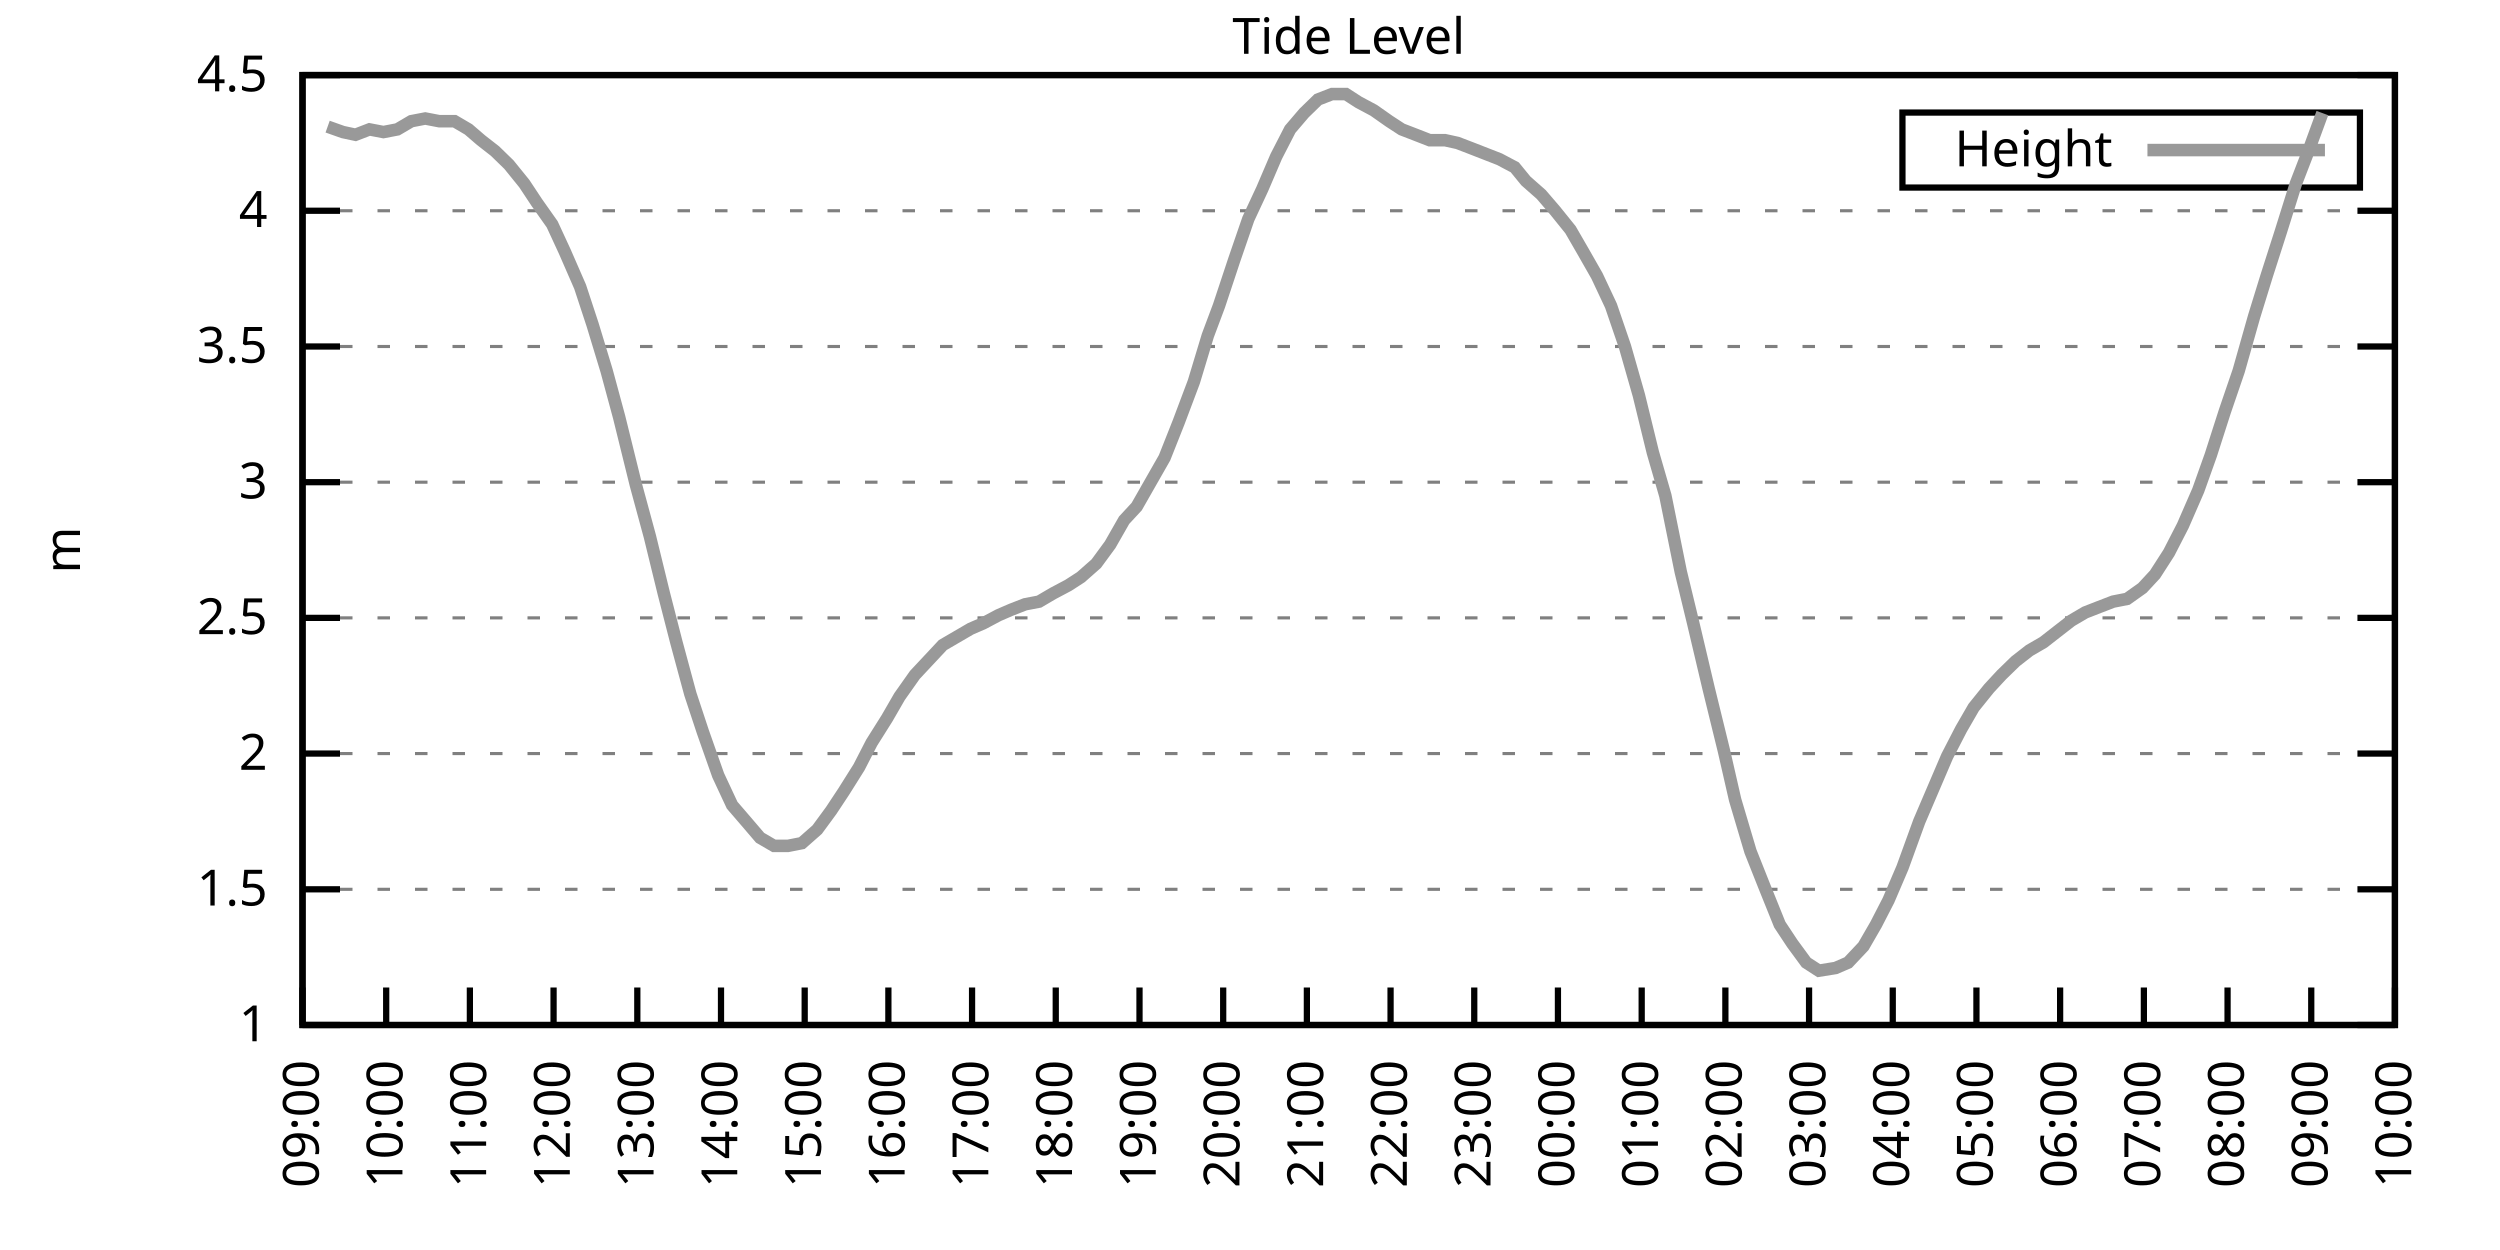
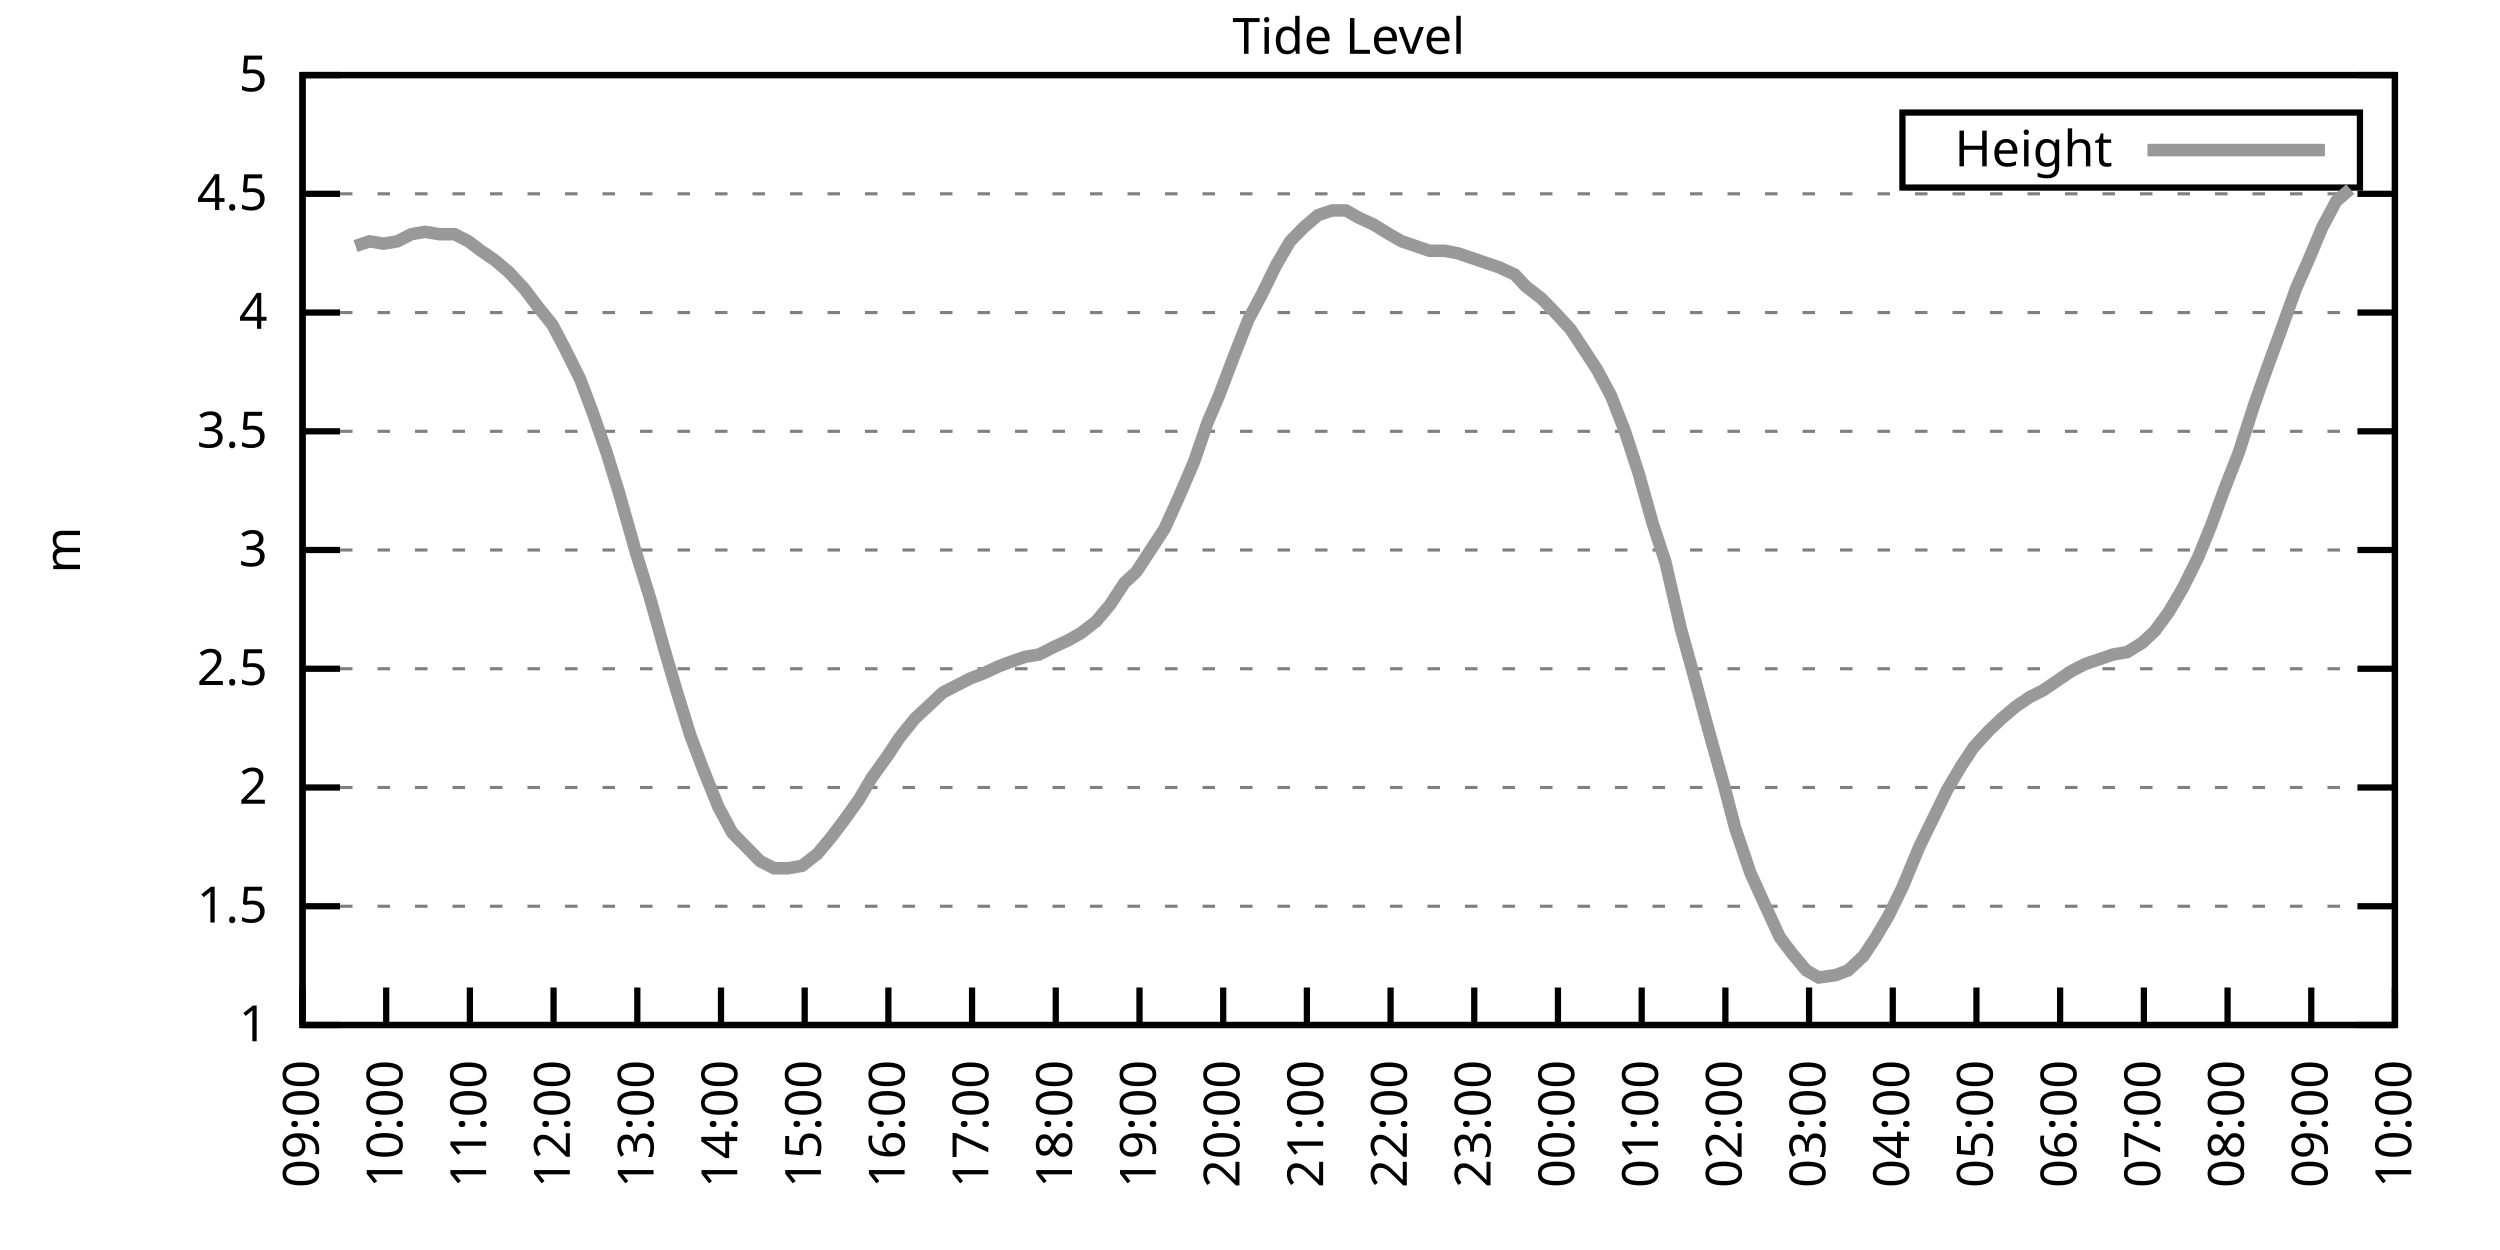
<svg xmlns="http://www.w3.org/2000/svg" xmlns:xlink="http://www.w3.org/1999/xlink" width="400" height="200" viewBox="0 0 400 200">
  <g id="gnuplot_canvas">
    <rect x="0" y="0" width="400" height="200" fill="none" />
    <defs>
      <circle id="gpDot" r="0.5" stroke-width="0.5" stroke="currentColor" />
      <path id="gpPt0" stroke-width="0.333" stroke="currentColor" d="M-1,0 h2 M0,-1 v2" />
      <path id="gpPt1" stroke-width="0.333" stroke="currentColor" d="M-1,-1 L1,1 M1,-1 L-1,1" />
      <path id="gpPt2" stroke-width="0.333" stroke="currentColor" d="M-1,0 L1,0 M0,-1 L0,1 M-1,-1 L1,1 M-1,1 L1,-1" />
      <rect id="gpPt3" stroke-width="0.333" stroke="currentColor" x="-1" y="-1" width="2" height="2" />
      <rect id="gpPt4" stroke-width="0.333" stroke="currentColor" fill="currentColor" x="-1" y="-1" width="2" height="2" />
      <circle id="gpPt5" stroke-width="0.333" stroke="currentColor" cx="0" cy="0" r="1" />
      <use xlink:href="#gpPt5" id="gpPt6" fill="currentColor" stroke="none" />
      <path id="gpPt7" stroke-width="0.333" stroke="currentColor" d="M0,-1.33 L-1.33,0.67 L1.33,0.67 z" />
      <use xlink:href="#gpPt7" id="gpPt8" fill="currentColor" stroke="none" />
      <use xlink:href="#gpPt7" id="gpPt9" stroke="currentColor" transform="rotate(180)" />
      <use xlink:href="#gpPt9" id="gpPt10" fill="currentColor" stroke="none" />
      <use xlink:href="#gpPt3" id="gpPt11" stroke="currentColor" transform="rotate(45)" />
      <use xlink:href="#gpPt11" id="gpPt12" fill="currentColor" stroke="none" />
      <path id="gpPt13" stroke-width="0.333" stroke="currentColor" d="M0,1.330 L1.265,0.411 L0.782,-1.067 L-0.782,-1.076 L-1.265,0.411 z" />
      <use xlink:href="#gpPt13" id="gpPt14" fill="currentColor" stroke="none" />
      <filter id="textbox" filterUnits="objectBoundingBox" x="0" y="0" height="1" width="1">
        <feFlood flood-color="white" flood-opacity="1" result="bgnd" />
        <feComposite in="SourceGraphic" in2="bgnd" operator="atop" />
      </filter>
      <filter id="greybox" filterUnits="objectBoundingBox" x="0" y="0" height="1" width="1">
        <feFlood flood-color="lightgrey" flood-opacity="1" result="grey" />
        <feComposite in="SourceGraphic" in2="grey" operator="atop" />
      </filter>
    </defs>
    <g fill="none" color="white" stroke="currentColor" stroke-width="1.00" stroke-linecap="butt" stroke-linejoin="miter">
</g>
    <g fill="none" color="black" stroke="currentColor" stroke-width="1.00" stroke-linecap="butt" stroke-linejoin="miter">
      <g stroke="none" shape-rendering="crispEdges">
        <polygon fill="rgb(255, 255, 255)" points="48.40,164.00 383.18,164.00 383.18,12.02 48.40,12.02 " />
      </g>
    </g>
    <g fill="none" color="black" stroke="currentColor" stroke-width="1.00" stroke-linecap="butt" stroke-linejoin="miter">
</g>
    <g fill="none" color="black" stroke="black" stroke-width="0.50" stroke-linecap="butt" stroke-linejoin="miter">
</g>
    <g fill="none" color="gray" stroke="currentColor" stroke-width="0.50" stroke-linecap="butt" stroke-linejoin="miter">
      <path stroke="gray" stroke-dasharray="2,4" class="gridline" d="M48.40,164.00 L383.19,164.00  " />
    </g>
    <g fill="none" color="gray" stroke="gray" stroke-width="1.00" stroke-linecap="butt" stroke-linejoin="miter">
</g>
    <g fill="none" color="black" stroke="currentColor" stroke-width="1.00" stroke-linecap="butt" stroke-linejoin="miter">
      <path stroke="black" d="M48.40,164.00 L54.40,164.00 M383.19,164.00 L377.19,164.00  " />
      <g transform="translate(42.80,166.60)" stroke="none" fill="black" font-family="Sans" font-size="8.00" text-anchor="end">
        <text>
          <tspan font-family="Sans"> 1</tspan>
        </text>
      </g>
    </g>
    <g fill="none" color="black" stroke="currentColor" stroke-width="1.00" stroke-linecap="butt" stroke-linejoin="miter">
</g>
    <g fill="none" color="black" stroke="black" stroke-width="0.50" stroke-linecap="butt" stroke-linejoin="miter">
</g>
    <g fill="none" color="gray" stroke="currentColor" stroke-width="0.50" stroke-linecap="butt" stroke-linejoin="miter">
-       <path stroke="gray" stroke-dasharray="2,4" class="gridline" d="M48.40,142.29 L383.19,142.29  " />
-     </g>
-     <g fill="none" color="gray" stroke="gray" stroke-width="1.00" stroke-linecap="butt" stroke-linejoin="miter">
- </g>
-     <g fill="none" color="black" stroke="currentColor" stroke-width="1.00" stroke-linecap="butt" stroke-linejoin="miter">
-       <path stroke="black" d="M48.40,142.29 L54.40,142.29 M383.19,142.29 L377.19,142.29  " />
-       <g transform="translate(42.80,144.89)" stroke="none" fill="black" font-family="Sans" font-size="8.00" text-anchor="end">
+       <path stroke="gray" stroke-dasharray="2,4" class="gridline" d="M48.40,145.00 L383.19,145.00  " />
+     </g>
+     <g fill="none" color="gray" stroke="gray" stroke-width="1.00" stroke-linecap="butt" stroke-linejoin="miter">
+ </g>
+     <g fill="none" color="black" stroke="currentColor" stroke-width="1.00" stroke-linecap="butt" stroke-linejoin="miter">
+       <path stroke="black" d="M48.40,145.00 L54.40,145.00 M383.19,145.00 L377.19,145.00  " />
+       <g transform="translate(42.80,147.60)" stroke="none" fill="black" font-family="Sans" font-size="8.00" text-anchor="end">
        <text>
          <tspan font-family="Sans"> 1.5</tspan>
        </text>
      </g>
    </g>
    <g fill="none" color="black" stroke="currentColor" stroke-width="1.00" stroke-linecap="butt" stroke-linejoin="miter">
</g>
    <g fill="none" color="black" stroke="black" stroke-width="0.50" stroke-linecap="butt" stroke-linejoin="miter">
</g>
    <g fill="none" color="gray" stroke="currentColor" stroke-width="0.50" stroke-linecap="butt" stroke-linejoin="miter">
-       <path stroke="gray" stroke-dasharray="2,4" class="gridline" d="M48.40,120.57 L383.19,120.57  " />
-     </g>
-     <g fill="none" color="gray" stroke="gray" stroke-width="1.00" stroke-linecap="butt" stroke-linejoin="miter">
- </g>
-     <g fill="none" color="black" stroke="currentColor" stroke-width="1.00" stroke-linecap="butt" stroke-linejoin="miter">
-       <path stroke="black" d="M48.40,120.57 L54.40,120.57 M383.19,120.57 L377.19,120.57  " />
-       <g transform="translate(42.80,123.17)" stroke="none" fill="black" font-family="Sans" font-size="8.00" text-anchor="end">
+       <path stroke="gray" stroke-dasharray="2,4" class="gridline" d="M48.40,126.00 L383.19,126.00  " />
+     </g>
+     <g fill="none" color="gray" stroke="gray" stroke-width="1.00" stroke-linecap="butt" stroke-linejoin="miter">
+ </g>
+     <g fill="none" color="black" stroke="currentColor" stroke-width="1.00" stroke-linecap="butt" stroke-linejoin="miter">
+       <path stroke="black" d="M48.40,126.00 L54.40,126.00 M383.19,126.00 L377.19,126.00  " />
+       <g transform="translate(42.80,128.60)" stroke="none" fill="black" font-family="Sans" font-size="8.00" text-anchor="end">
        <text>
          <tspan font-family="Sans"> 2</tspan>
        </text>
      </g>
    </g>
    <g fill="none" color="black" stroke="currentColor" stroke-width="1.00" stroke-linecap="butt" stroke-linejoin="miter">
</g>
    <g fill="none" color="black" stroke="black" stroke-width="0.50" stroke-linecap="butt" stroke-linejoin="miter">
</g>
    <g fill="none" color="gray" stroke="currentColor" stroke-width="0.50" stroke-linecap="butt" stroke-linejoin="miter">
-       <path stroke="gray" stroke-dasharray="2,4" class="gridline" d="M48.40,98.86 L383.19,98.86  " />
-     </g>
-     <g fill="none" color="gray" stroke="gray" stroke-width="1.00" stroke-linecap="butt" stroke-linejoin="miter">
- </g>
-     <g fill="none" color="black" stroke="currentColor" stroke-width="1.00" stroke-linecap="butt" stroke-linejoin="miter">
-       <path stroke="black" d="M48.40,98.86 L54.40,98.86 M383.19,98.86 L377.19,98.86  " />
-       <g transform="translate(42.80,101.46)" stroke="none" fill="black" font-family="Sans" font-size="8.00" text-anchor="end">
+       <path stroke="gray" stroke-dasharray="2,4" class="gridline" d="M48.40,107.00 L383.19,107.00  " />
+     </g>
+     <g fill="none" color="gray" stroke="gray" stroke-width="1.00" stroke-linecap="butt" stroke-linejoin="miter">
+ </g>
+     <g fill="none" color="black" stroke="currentColor" stroke-width="1.00" stroke-linecap="butt" stroke-linejoin="miter">
+       <path stroke="black" d="M48.40,107.00 L54.40,107.00 M383.19,107.00 L377.19,107.00  " />
+       <g transform="translate(42.80,109.60)" stroke="none" fill="black" font-family="Sans" font-size="8.00" text-anchor="end">
        <text>
          <tspan font-family="Sans"> 2.5</tspan>
        </text>
      </g>
    </g>
    <g fill="none" color="black" stroke="currentColor" stroke-width="1.00" stroke-linecap="butt" stroke-linejoin="miter">
</g>
    <g fill="none" color="black" stroke="black" stroke-width="0.50" stroke-linecap="butt" stroke-linejoin="miter">
</g>
    <g fill="none" color="gray" stroke="currentColor" stroke-width="0.50" stroke-linecap="butt" stroke-linejoin="miter">
-       <path stroke="gray" stroke-dasharray="2,4" class="gridline" d="M48.40,77.15 L383.19,77.15  " />
-     </g>
-     <g fill="none" color="gray" stroke="gray" stroke-width="1.00" stroke-linecap="butt" stroke-linejoin="miter">
- </g>
-     <g fill="none" color="black" stroke="currentColor" stroke-width="1.00" stroke-linecap="butt" stroke-linejoin="miter">
-       <path stroke="black" d="M48.40,77.15 L54.40,77.15 M383.19,77.15 L377.19,77.15  " />
-       <g transform="translate(42.80,79.75)" stroke="none" fill="black" font-family="Sans" font-size="8.00" text-anchor="end">
+       <path stroke="gray" stroke-dasharray="2,4" class="gridline" d="M48.40,88.00 L383.19,88.00  " />
+     </g>
+     <g fill="none" color="gray" stroke="gray" stroke-width="1.00" stroke-linecap="butt" stroke-linejoin="miter">
+ </g>
+     <g fill="none" color="black" stroke="currentColor" stroke-width="1.00" stroke-linecap="butt" stroke-linejoin="miter">
+       <path stroke="black" d="M48.40,88.00 L54.40,88.00 M383.19,88.00 L377.19,88.00  " />
+       <g transform="translate(42.80,90.60)" stroke="none" fill="black" font-family="Sans" font-size="8.00" text-anchor="end">
        <text>
          <tspan font-family="Sans"> 3</tspan>
        </text>
      </g>
    </g>
    <g fill="none" color="black" stroke="currentColor" stroke-width="1.00" stroke-linecap="butt" stroke-linejoin="miter">
</g>
    <g fill="none" color="black" stroke="black" stroke-width="0.50" stroke-linecap="butt" stroke-linejoin="miter">
</g>
    <g fill="none" color="gray" stroke="currentColor" stroke-width="0.50" stroke-linecap="butt" stroke-linejoin="miter">
-       <path stroke="gray" stroke-dasharray="2,4" class="gridline" d="M48.40,55.44 L383.19,55.44  " />
-     </g>
-     <g fill="none" color="gray" stroke="gray" stroke-width="1.00" stroke-linecap="butt" stroke-linejoin="miter">
- </g>
-     <g fill="none" color="black" stroke="currentColor" stroke-width="1.00" stroke-linecap="butt" stroke-linejoin="miter">
-       <path stroke="black" d="M48.40,55.44 L54.40,55.44 M383.19,55.44 L377.19,55.44  " />
-       <g transform="translate(42.80,58.04)" stroke="none" fill="black" font-family="Sans" font-size="8.00" text-anchor="end">
+       <path stroke="gray" stroke-dasharray="2,4" class="gridline" d="M48.40,69.01 L383.19,69.01  " />
+     </g>
+     <g fill="none" color="gray" stroke="gray" stroke-width="1.00" stroke-linecap="butt" stroke-linejoin="miter">
+ </g>
+     <g fill="none" color="black" stroke="currentColor" stroke-width="1.00" stroke-linecap="butt" stroke-linejoin="miter">
+       <path stroke="black" d="M48.40,69.01 L54.40,69.01 M383.19,69.01 L377.19,69.01  " />
+       <g transform="translate(42.80,71.61)" stroke="none" fill="black" font-family="Sans" font-size="8.00" text-anchor="end">
        <text>
          <tspan font-family="Sans"> 3.5</tspan>
        </text>
      </g>
    </g>
    <g fill="none" color="black" stroke="currentColor" stroke-width="1.00" stroke-linecap="butt" stroke-linejoin="miter">
</g>
    <g fill="none" color="black" stroke="black" stroke-width="0.50" stroke-linecap="butt" stroke-linejoin="miter">
</g>
    <g fill="none" color="gray" stroke="currentColor" stroke-width="0.50" stroke-linecap="butt" stroke-linejoin="miter">
-       <path stroke="gray" stroke-dasharray="2,4" class="gridline" d="M48.40,33.72 L383.19,33.72  " />
-     </g>
-     <g fill="none" color="gray" stroke="gray" stroke-width="1.00" stroke-linecap="butt" stroke-linejoin="miter">
- </g>
-     <g fill="none" color="black" stroke="currentColor" stroke-width="1.00" stroke-linecap="butt" stroke-linejoin="miter">
-       <path stroke="black" d="M48.40,33.72 L54.40,33.72 M383.19,33.72 L377.19,33.72  " />
-       <g transform="translate(42.80,36.32)" stroke="none" fill="black" font-family="Sans" font-size="8.00" text-anchor="end">
+       <path stroke="gray" stroke-dasharray="2,4" class="gridline" d="M48.40,50.01 L383.19,50.01  " />
+     </g>
+     <g fill="none" color="gray" stroke="gray" stroke-width="1.00" stroke-linecap="butt" stroke-linejoin="miter">
+ </g>
+     <g fill="none" color="black" stroke="currentColor" stroke-width="1.00" stroke-linecap="butt" stroke-linejoin="miter">
+       <path stroke="black" d="M48.40,50.01 L54.40,50.01 M383.19,50.01 L377.19,50.01  " />
+       <g transform="translate(42.80,52.61)" stroke="none" fill="black" font-family="Sans" font-size="8.00" text-anchor="end">
        <text>
          <tspan font-family="Sans"> 4</tspan>
+         </text>
+       </g>
+     </g>
+     <g fill="none" color="black" stroke="currentColor" stroke-width="1.00" stroke-linecap="butt" stroke-linejoin="miter">
+ </g>
+     <g fill="none" color="black" stroke="black" stroke-width="0.50" stroke-linecap="butt" stroke-linejoin="miter">
+ </g>
+     <g fill="none" color="gray" stroke="currentColor" stroke-width="0.50" stroke-linecap="butt" stroke-linejoin="miter">
+       <path stroke="gray" stroke-dasharray="2,4" class="gridline" d="M48.40,31.01 L383.19,31.01  " />
+     </g>
+     <g fill="none" color="gray" stroke="gray" stroke-width="1.00" stroke-linecap="butt" stroke-linejoin="miter">
+ </g>
+     <g fill="none" color="black" stroke="currentColor" stroke-width="1.00" stroke-linecap="butt" stroke-linejoin="miter">
+       <path stroke="black" d="M48.40,31.01 L54.40,31.01 M383.19,31.01 L377.19,31.01  " />
+       <g transform="translate(42.80,33.61)" stroke="none" fill="black" font-family="Sans" font-size="8.00" text-anchor="end">
+         <text>
+           <tspan font-family="Sans"> 4.5</tspan>
        </text>
      </g>
    </g>
    <g fill="none" color="black" stroke="currentColor" stroke-width="1.00" stroke-linecap="butt" stroke-linejoin="miter">
</g>
    <g fill="none" color="black" stroke="black" stroke-width="0.50" stroke-linecap="butt" stroke-linejoin="miter">
</g>
    <g fill="none" color="gray" stroke="currentColor" stroke-width="0.50" stroke-linecap="butt" stroke-linejoin="miter">
      <path stroke="gray" stroke-dasharray="2,4" class="gridline" d="M48.40,12.01 L383.19,12.01  " />
    </g>
    <g fill="none" color="gray" stroke="gray" stroke-width="1.00" stroke-linecap="butt" stroke-linejoin="miter">
</g>
    <g fill="none" color="black" stroke="currentColor" stroke-width="1.00" stroke-linecap="butt" stroke-linejoin="miter">
      <path stroke="black" d="M48.40,12.01 L54.40,12.01 M383.19,12.01 L377.19,12.01  " />
      <g transform="translate(42.80,14.61)" stroke="none" fill="black" font-family="Sans" font-size="8.00" text-anchor="end">
        <text>
-           <tspan font-family="Sans"> 4.5</tspan>
+           <tspan font-family="Sans"> 5</tspan>
        </text>
      </g>
    </g>
    <g fill="none" color="black" stroke="currentColor" stroke-width="1.00" stroke-linecap="butt" stroke-linejoin="miter">
      <path stroke="black" d="M48.40,164.00 L48.40,158.00  " />
      <g transform="translate(51.00,169.60) rotate(270.00)" stroke="none" fill="black" font-family="Sans" font-size="8.00" text-anchor="end">
        <text>
          <tspan font-family="Sans">09:00</tspan>
        </text>
      </g>
    </g>
    <g fill="none" color="black" stroke="currentColor" stroke-width="1.00" stroke-linecap="butt" stroke-linejoin="miter">
      <path stroke="black" d="M61.79,164.00 L61.79,158.00  " />
      <g transform="translate(64.39,169.60) rotate(270.00)" stroke="none" fill="black" font-family="Sans" font-size="8.00" text-anchor="end">
        <text>
          <tspan font-family="Sans">10:00</tspan>
        </text>
      </g>
    </g>
    <g fill="none" color="black" stroke="currentColor" stroke-width="1.00" stroke-linecap="butt" stroke-linejoin="miter">
      <path stroke="black" d="M75.18,164.00 L75.18,158.00  " />
      <g transform="translate(77.78,169.60) rotate(270.00)" stroke="none" fill="black" font-family="Sans" font-size="8.00" text-anchor="end">
        <text>
          <tspan font-family="Sans">11:00</tspan>
        </text>
      </g>
    </g>
    <g fill="none" color="black" stroke="currentColor" stroke-width="1.00" stroke-linecap="butt" stroke-linejoin="miter">
      <path stroke="black" d="M88.57,164.00 L88.57,158.00  " />
      <g transform="translate(91.17,169.60) rotate(270.00)" stroke="none" fill="black" font-family="Sans" font-size="8.00" text-anchor="end">
        <text>
          <tspan font-family="Sans">12:00</tspan>
        </text>
      </g>
    </g>
    <g fill="none" color="black" stroke="currentColor" stroke-width="1.00" stroke-linecap="butt" stroke-linejoin="miter">
      <path stroke="black" d="M101.97,164.00 L101.97,158.00  " />
      <g transform="translate(104.57,169.60) rotate(270.00)" stroke="none" fill="black" font-family="Sans" font-size="8.00" text-anchor="end">
        <text>
          <tspan font-family="Sans">13:00</tspan>
        </text>
      </g>
    </g>
    <g fill="none" color="black" stroke="currentColor" stroke-width="1.00" stroke-linecap="butt" stroke-linejoin="miter">
      <path stroke="black" d="M115.36,164.00 L115.36,158.00  " />
      <g transform="translate(117.96,169.60) rotate(270.00)" stroke="none" fill="black" font-family="Sans" font-size="8.00" text-anchor="end">
        <text>
          <tspan font-family="Sans">14:00</tspan>
        </text>
      </g>
    </g>
    <g fill="none" color="black" stroke="currentColor" stroke-width="1.00" stroke-linecap="butt" stroke-linejoin="miter">
      <path stroke="black" d="M128.75,164.00 L128.75,158.00  " />
      <g transform="translate(131.35,169.60) rotate(270.00)" stroke="none" fill="black" font-family="Sans" font-size="8.00" text-anchor="end">
        <text>
          <tspan font-family="Sans">15:00</tspan>
        </text>
      </g>
    </g>
    <g fill="none" color="black" stroke="currentColor" stroke-width="1.00" stroke-linecap="butt" stroke-linejoin="miter">
      <path stroke="black" d="M142.14,164.00 L142.14,158.00  " />
      <g transform="translate(144.74,169.60) rotate(270.00)" stroke="none" fill="black" font-family="Sans" font-size="8.00" text-anchor="end">
        <text>
          <tspan font-family="Sans">16:00</tspan>
        </text>
      </g>
    </g>
    <g fill="none" color="black" stroke="currentColor" stroke-width="1.00" stroke-linecap="butt" stroke-linejoin="miter">
      <path stroke="black" d="M155.53,164.00 L155.53,158.00  " />
      <g transform="translate(158.13,169.60) rotate(270.00)" stroke="none" fill="black" font-family="Sans" font-size="8.00" text-anchor="end">
        <text>
          <tspan font-family="Sans">17:00</tspan>
        </text>
      </g>
    </g>
    <g fill="none" color="black" stroke="currentColor" stroke-width="1.00" stroke-linecap="butt" stroke-linejoin="miter">
      <path stroke="black" d="M168.92,164.00 L168.92,158.00  " />
      <g transform="translate(171.52,169.60) rotate(270.00)" stroke="none" fill="black" font-family="Sans" font-size="8.00" text-anchor="end">
        <text>
          <tspan font-family="Sans">18:00</tspan>
        </text>
      </g>
    </g>
    <g fill="none" color="black" stroke="currentColor" stroke-width="1.00" stroke-linecap="butt" stroke-linejoin="miter">
      <path stroke="black" d="M182.32,164.00 L182.32,158.00  " />
      <g transform="translate(184.92,169.60) rotate(270.00)" stroke="none" fill="black" font-family="Sans" font-size="8.00" text-anchor="end">
        <text>
          <tspan font-family="Sans">19:00</tspan>
        </text>
      </g>
    </g>
    <g fill="none" color="black" stroke="currentColor" stroke-width="1.00" stroke-linecap="butt" stroke-linejoin="miter">
      <path stroke="black" d="M195.71,164.00 L195.71,158.00  " />
      <g transform="translate(198.31,169.60) rotate(270.00)" stroke="none" fill="black" font-family="Sans" font-size="8.00" text-anchor="end">
        <text>
          <tspan font-family="Sans">20:00</tspan>
        </text>
      </g>
    </g>
    <g fill="none" color="black" stroke="currentColor" stroke-width="1.00" stroke-linecap="butt" stroke-linejoin="miter">
      <path stroke="black" d="M209.10,164.00 L209.10,158.00  " />
      <g transform="translate(211.70,169.60) rotate(270.00)" stroke="none" fill="black" font-family="Sans" font-size="8.00" text-anchor="end">
        <text>
          <tspan font-family="Sans">21:00</tspan>
        </text>
      </g>
    </g>
    <g fill="none" color="black" stroke="currentColor" stroke-width="1.00" stroke-linecap="butt" stroke-linejoin="miter">
      <path stroke="black" d="M222.49,164.00 L222.49,158.00  " />
      <g transform="translate(225.09,169.60) rotate(270.00)" stroke="none" fill="black" font-family="Sans" font-size="8.00" text-anchor="end">
        <text>
          <tspan font-family="Sans">22:00</tspan>
        </text>
      </g>
    </g>
    <g fill="none" color="black" stroke="currentColor" stroke-width="1.00" stroke-linecap="butt" stroke-linejoin="miter">
      <path stroke="black" d="M235.88,164.00 L235.88,158.00  " />
      <g transform="translate(238.48,169.60) rotate(270.00)" stroke="none" fill="black" font-family="Sans" font-size="8.00" text-anchor="end">
        <text>
          <tspan font-family="Sans">23:00</tspan>
        </text>
      </g>
    </g>
    <g fill="none" color="black" stroke="currentColor" stroke-width="1.00" stroke-linecap="butt" stroke-linejoin="miter">
      <path stroke="black" d="M249.27,164.00 L249.27,158.00  " />
      <g transform="translate(251.87,169.60) rotate(270.00)" stroke="none" fill="black" font-family="Sans" font-size="8.00" text-anchor="end">
        <text>
          <tspan font-family="Sans">00:00</tspan>
        </text>
      </g>
    </g>
    <g fill="none" color="black" stroke="currentColor" stroke-width="1.00" stroke-linecap="butt" stroke-linejoin="miter">
      <path stroke="black" d="M262.67,164.00 L262.67,158.00  " />
      <g transform="translate(265.27,169.60) rotate(270.00)" stroke="none" fill="black" font-family="Sans" font-size="8.00" text-anchor="end">
        <text>
          <tspan font-family="Sans">01:00</tspan>
        </text>
      </g>
    </g>
    <g fill="none" color="black" stroke="currentColor" stroke-width="1.00" stroke-linecap="butt" stroke-linejoin="miter">
      <path stroke="black" d="M276.06,164.00 L276.06,158.00  " />
      <g transform="translate(278.66,169.60) rotate(270.00)" stroke="none" fill="black" font-family="Sans" font-size="8.00" text-anchor="end">
        <text>
          <tspan font-family="Sans">02:00</tspan>
        </text>
      </g>
    </g>
    <g fill="none" color="black" stroke="currentColor" stroke-width="1.00" stroke-linecap="butt" stroke-linejoin="miter">
      <path stroke="black" d="M289.45,164.00 L289.45,158.00  " />
      <g transform="translate(292.05,169.60) rotate(270.00)" stroke="none" fill="black" font-family="Sans" font-size="8.00" text-anchor="end">
        <text>
          <tspan font-family="Sans">03:00</tspan>
        </text>
      </g>
    </g>
    <g fill="none" color="black" stroke="currentColor" stroke-width="1.00" stroke-linecap="butt" stroke-linejoin="miter">
      <path stroke="black" d="M302.84,164.00 L302.84,158.00  " />
      <g transform="translate(305.44,169.60) rotate(270.00)" stroke="none" fill="black" font-family="Sans" font-size="8.00" text-anchor="end">
        <text>
          <tspan font-family="Sans">04:00</tspan>
        </text>
      </g>
    </g>
    <g fill="none" color="black" stroke="currentColor" stroke-width="1.00" stroke-linecap="butt" stroke-linejoin="miter">
      <path stroke="black" d="M316.23,164.00 L316.23,158.00  " />
      <g transform="translate(318.83,169.60) rotate(270.00)" stroke="none" fill="black" font-family="Sans" font-size="8.00" text-anchor="end">
        <text>
          <tspan font-family="Sans">05:00</tspan>
        </text>
      </g>
    </g>
    <g fill="none" color="black" stroke="currentColor" stroke-width="1.00" stroke-linecap="butt" stroke-linejoin="miter">
      <path stroke="black" d="M329.62,164.00 L329.62,158.00  " />
      <g transform="translate(332.22,169.60) rotate(270.00)" stroke="none" fill="black" font-family="Sans" font-size="8.00" text-anchor="end">
        <text>
          <tspan font-family="Sans">06:00</tspan>
        </text>
      </g>
    </g>
    <g fill="none" color="black" stroke="currentColor" stroke-width="1.00" stroke-linecap="butt" stroke-linejoin="miter">
      <path stroke="black" d="M343.02,164.00 L343.02,158.00  " />
      <g transform="translate(345.62,169.60) rotate(270.00)" stroke="none" fill="black" font-family="Sans" font-size="8.00" text-anchor="end">
        <text>
          <tspan font-family="Sans">07:00</tspan>
        </text>
      </g>
    </g>
    <g fill="none" color="black" stroke="currentColor" stroke-width="1.00" stroke-linecap="butt" stroke-linejoin="miter">
      <path stroke="black" d="M356.41,164.00 L356.41,158.00  " />
      <g transform="translate(359.01,169.60) rotate(270.00)" stroke="none" fill="black" font-family="Sans" font-size="8.00" text-anchor="end">
        <text>
          <tspan font-family="Sans">08:00</tspan>
        </text>
      </g>
    </g>
    <g fill="none" color="black" stroke="currentColor" stroke-width="1.00" stroke-linecap="butt" stroke-linejoin="miter">
      <path stroke="black" d="M369.80,164.00 L369.80,158.00  " />
      <g transform="translate(372.40,169.60) rotate(270.00)" stroke="none" fill="black" font-family="Sans" font-size="8.00" text-anchor="end">
        <text>
          <tspan font-family="Sans">09:00</tspan>
        </text>
      </g>
    </g>
    <g fill="none" color="black" stroke="currentColor" stroke-width="1.00" stroke-linecap="butt" stroke-linejoin="miter">
      <path stroke="black" d="M383.19,164.00 L383.19,158.00  " />
      <g transform="translate(385.79,169.60) rotate(270.00)" stroke="none" fill="black" font-family="Sans" font-size="8.00" text-anchor="end">
        <text>
          <tspan font-family="Sans">10:00</tspan>
        </text>
      </g>
    </g>
    <g fill="none" color="black" stroke="currentColor" stroke-width="1.00" stroke-linecap="butt" stroke-linejoin="miter">
</g>
    <g fill="none" color="black" stroke="currentColor" stroke-width="1.00" stroke-linecap="butt" stroke-linejoin="miter">
      <path stroke="black" d="M48.40,12.01 L48.40,164.00 L383.19,164.00 L383.19,12.01 L48.40,12.01 Z  " />
    </g>
    <g fill="none" color="black" stroke="currentColor" stroke-width="1.00" stroke-linecap="butt" stroke-linejoin="miter">
</g>
    <g fill="none" color="black" stroke="currentColor" stroke-width="1.00" stroke-linecap="butt" stroke-linejoin="miter">
      <path stroke="black" d="M304.39,30.01 L304.39,18.01 L377.59,18.01 L377.59,30.01 L304.39,30.01 Z  " />
    </g>
    <g id="Tide_level_plot_1">
      <g fill="none" color="white" stroke="black" stroke-width="2.00" stroke-linecap="butt" stroke-linejoin="miter">
</g>
      <g fill="none" color="black" stroke="currentColor" stroke-width="2.00" stroke-linecap="butt" stroke-linejoin="miter">
        <g transform="translate(337.99,26.61)" stroke="none" fill="black" font-family="Sans" font-size="8.00" text-anchor="end">
          <text>
            <tspan font-family="Sans">Height</tspan>
          </text>
        </g>
      </g>
      <g fill="none" color="black" stroke="currentColor" stroke-width="2.00" stroke-linecap="butt" stroke-linejoin="miter">
-         <path stroke="rgb(153, 153, 153)" d="M343.59,24.01 L371.99,24.01 M52.42,20.26 L54.87,21.13 L56.88,21.56 L59.11,20.70 L61.35,21.13 L63.58,20.70   L65.81,19.39 L68.04,18.96 L70.27,19.39 L72.73,19.39 L74.96,20.70 L76.97,22.43 L79.20,24.17 L81.43,26.34   L83.89,29.38 L85.90,32.42 L88.35,35.89 L90.36,40.24 L92.82,45.88 L94.82,51.96 L97.06,59.34 L99.06,66.73   L101.74,77.58 L103.98,85.83 L106.21,94.95 L108.22,102.77 L110.45,111.02 L112.46,117.10 L114.91,124.05 L117.14,128.83   L119.38,131.43 L121.61,134.04 L123.84,135.34 L126.07,135.34 L128.30,134.90 L130.76,132.73 L132.99,129.69 L135.00,126.65   L137.45,122.75 L139.46,118.84 L141.92,114.93 L143.93,111.45 L146.38,107.98 L150.85,103.20 L153.08,101.90 L155.31,100.60   L157.32,99.73 L159.77,98.43 L161.78,97.56 L164.01,96.69 L166.25,96.26 L168.48,94.95 L170.93,93.65 L172.94,92.35   L175.40,90.18 L177.63,87.14 L179.86,83.23 L181.87,81.06 L184.10,77.15 L186.33,73.24 L188.57,67.59 L191.02,61.08   L193.25,53.70 L195.04,48.92 L197.49,41.54 L199.73,35.03 L201.96,30.25 L204.19,25.04 L206.42,20.70 L208.65,18.09   L210.88,15.92 L213.12,15.05 L215.35,15.05 L217.36,16.35 L219.81,17.66 L222.27,19.39 L224.28,20.70 L226.51,21.56   L228.74,22.43 L231.20,22.43 L233.20,22.87 L235.44,23.73 L237.67,24.60 L239.90,25.47 L242.36,26.77 L244.14,28.95   L246.60,31.12 L248.83,33.72 L251.28,36.76 L253.29,40.24 L255.52,44.15 L257.76,48.92 L259.99,55.44 L262.22,63.25   L264.45,72.37 L266.46,79.32 L268.92,91.48 L270.92,99.73 L273.38,110.15 L275.83,120.14 L277.62,127.96 L280.07,136.21   L282.31,141.85 L284.76,147.93 L286.77,150.97 L289.00,154.01 L291.01,155.31 L293.69,154.88 L295.70,154.01 L298.15,151.41   L300.16,147.93 L302.17,144.02 L304.40,138.81 L307.08,131.43 L309.31,126.22 L311.54,121.01 L313.78,116.67 L315.79,113.19   L318.24,110.15 L320.25,107.98 L322.48,105.81 L324.71,104.07 L326.95,102.77 L329.18,101.03 L331.41,99.30 L333.64,97.99   L335.87,97.12 L338.10,96.26 L340.34,95.82 L342.79,94.08 L344.80,91.91 L347.03,88.44 L349.26,84.10 L351.72,78.45   L353.73,72.81 L355.96,65.86 L358.19,59.34 L360.65,50.66 L362.66,44.15 L364.89,37.20 L367.34,29.38 L369.35,24.17   L371.58,18.09  " />
+         <path stroke="rgb(153, 153, 153)" d="M343.59,24.01 L371.99,24.01 M56.88,39.37 L59.11,38.61 L61.35,38.99 L63.58,38.61 L65.81,37.47 L68.04,37.09   L70.27,37.47 L72.73,37.47 L74.96,38.61 L76.97,40.13 L79.20,41.65 L81.43,43.55 L83.89,46.21 L85.90,48.87   L88.35,51.91 L90.36,55.71 L92.82,60.65 L94.82,65.97 L97.06,72.43 L99.06,78.89 L101.74,88.38 L103.98,95.60   L106.21,103.58 L108.22,110.42 L110.45,117.64 L112.46,122.96 L114.91,129.04 L117.14,133.22 L119.38,135.50 L121.61,137.78   L123.84,138.92 L126.07,138.92 L128.30,138.54 L130.76,136.64 L132.99,133.98 L135.00,131.32 L137.45,127.90 L139.46,124.48   L141.92,121.06 L143.93,118.02 L146.38,114.98 L150.85,110.80 L153.08,109.66 L155.31,108.52 L157.32,107.76 L159.77,106.62   L161.78,105.86 L164.01,105.10 L166.25,104.72 L168.48,103.58 L170.93,102.44 L172.94,101.30 L175.40,99.40 L177.63,96.74   L179.86,93.32 L181.87,91.42 L184.10,88.00 L186.33,84.59 L188.57,79.65 L191.02,73.95 L193.25,67.49 L195.04,63.31   L197.49,56.85 L199.73,51.15 L201.96,46.97 L204.19,42.41 L206.42,38.61 L208.65,36.33 L210.88,34.43 L213.12,33.67   L215.35,33.67 L217.36,34.81 L219.81,35.95 L222.27,37.47 L224.28,38.61 L226.51,39.37 L228.74,40.13 L231.20,40.13   L233.20,40.51 L235.44,41.27 L237.67,42.03 L239.90,42.79 L242.36,43.93 L244.14,45.83 L246.60,47.73 L248.83,50.01   L251.28,52.67 L253.29,55.71 L255.52,59.13 L257.76,63.31 L259.99,69.01 L262.22,75.85 L264.45,83.83 L266.46,89.90   L268.92,100.54 L270.92,107.76 L273.38,116.88 L275.83,125.62 L277.62,132.46 L280.07,139.68 L282.31,144.62 L284.76,149.94   L286.77,152.60 L289.00,155.26 L291.01,156.40 L293.69,156.02 L295.70,155.26 L298.15,152.98 L300.16,149.94 L302.17,146.52   L304.40,141.96 L307.08,135.50 L309.31,130.94 L311.54,126.38 L313.78,122.58 L315.79,119.54 L318.24,116.88 L320.25,114.98   L322.48,113.08 L324.71,111.56 L326.95,110.42 L329.18,108.90 L331.41,107.38 L333.64,106.24 L335.87,105.48 L338.10,104.72   L340.34,104.34 L342.79,102.82 L344.80,100.92 L347.03,97.88 L349.26,94.08 L351.72,89.14 L353.73,84.21 L355.96,78.13   L358.19,72.43 L360.65,64.83 L362.66,59.13 L364.89,53.05 L367.34,46.21 L369.35,41.65 L371.58,36.33 L373.82,32.15   L376.05,30.25  " />
      </g>
    </g>
    <g fill="none" color="black" stroke="currentColor" stroke-width="2.00" stroke-linecap="butt" stroke-linejoin="miter">
</g>
    <g fill="none" color="black" stroke="black" stroke-width="1.00" stroke-linecap="butt" stroke-linejoin="miter">
</g>
    <g fill="none" color="black" stroke="currentColor" stroke-width="1.00" stroke-linecap="butt" stroke-linejoin="miter">
      <path stroke="black" d="M48.40,12.01 L48.40,164.00 L383.19,164.00 L383.19,12.01 L48.40,12.01 Z  " />
      <g transform="translate(12.80,88.01) rotate(270.00)" stroke="none" fill="black" font-family="Sans" font-size="8.00" text-anchor="middle">
        <text>
          <tspan font-family="Sans">m</tspan>
        </text>
      </g>
    </g>
    <g fill="none" color="black" stroke="currentColor" stroke-width="1.00" stroke-linecap="butt" stroke-linejoin="miter">
</g>
    <g fill="none" color="black" stroke="currentColor" stroke-width="1.00" stroke-linecap="butt" stroke-linejoin="miter">
      <g transform="translate(215.79,8.61)" stroke="none" fill="black" font-family="Sans" font-size="8.00" text-anchor="middle">
        <text>
          <tspan font-family="Sans">Tide Level</tspan>
        </text>
      </g>
    </g>
    <g fill="none" color="black" stroke="currentColor" stroke-width="1.00" stroke-linecap="butt" stroke-linejoin="miter">
</g>
  </g>
</svg>
